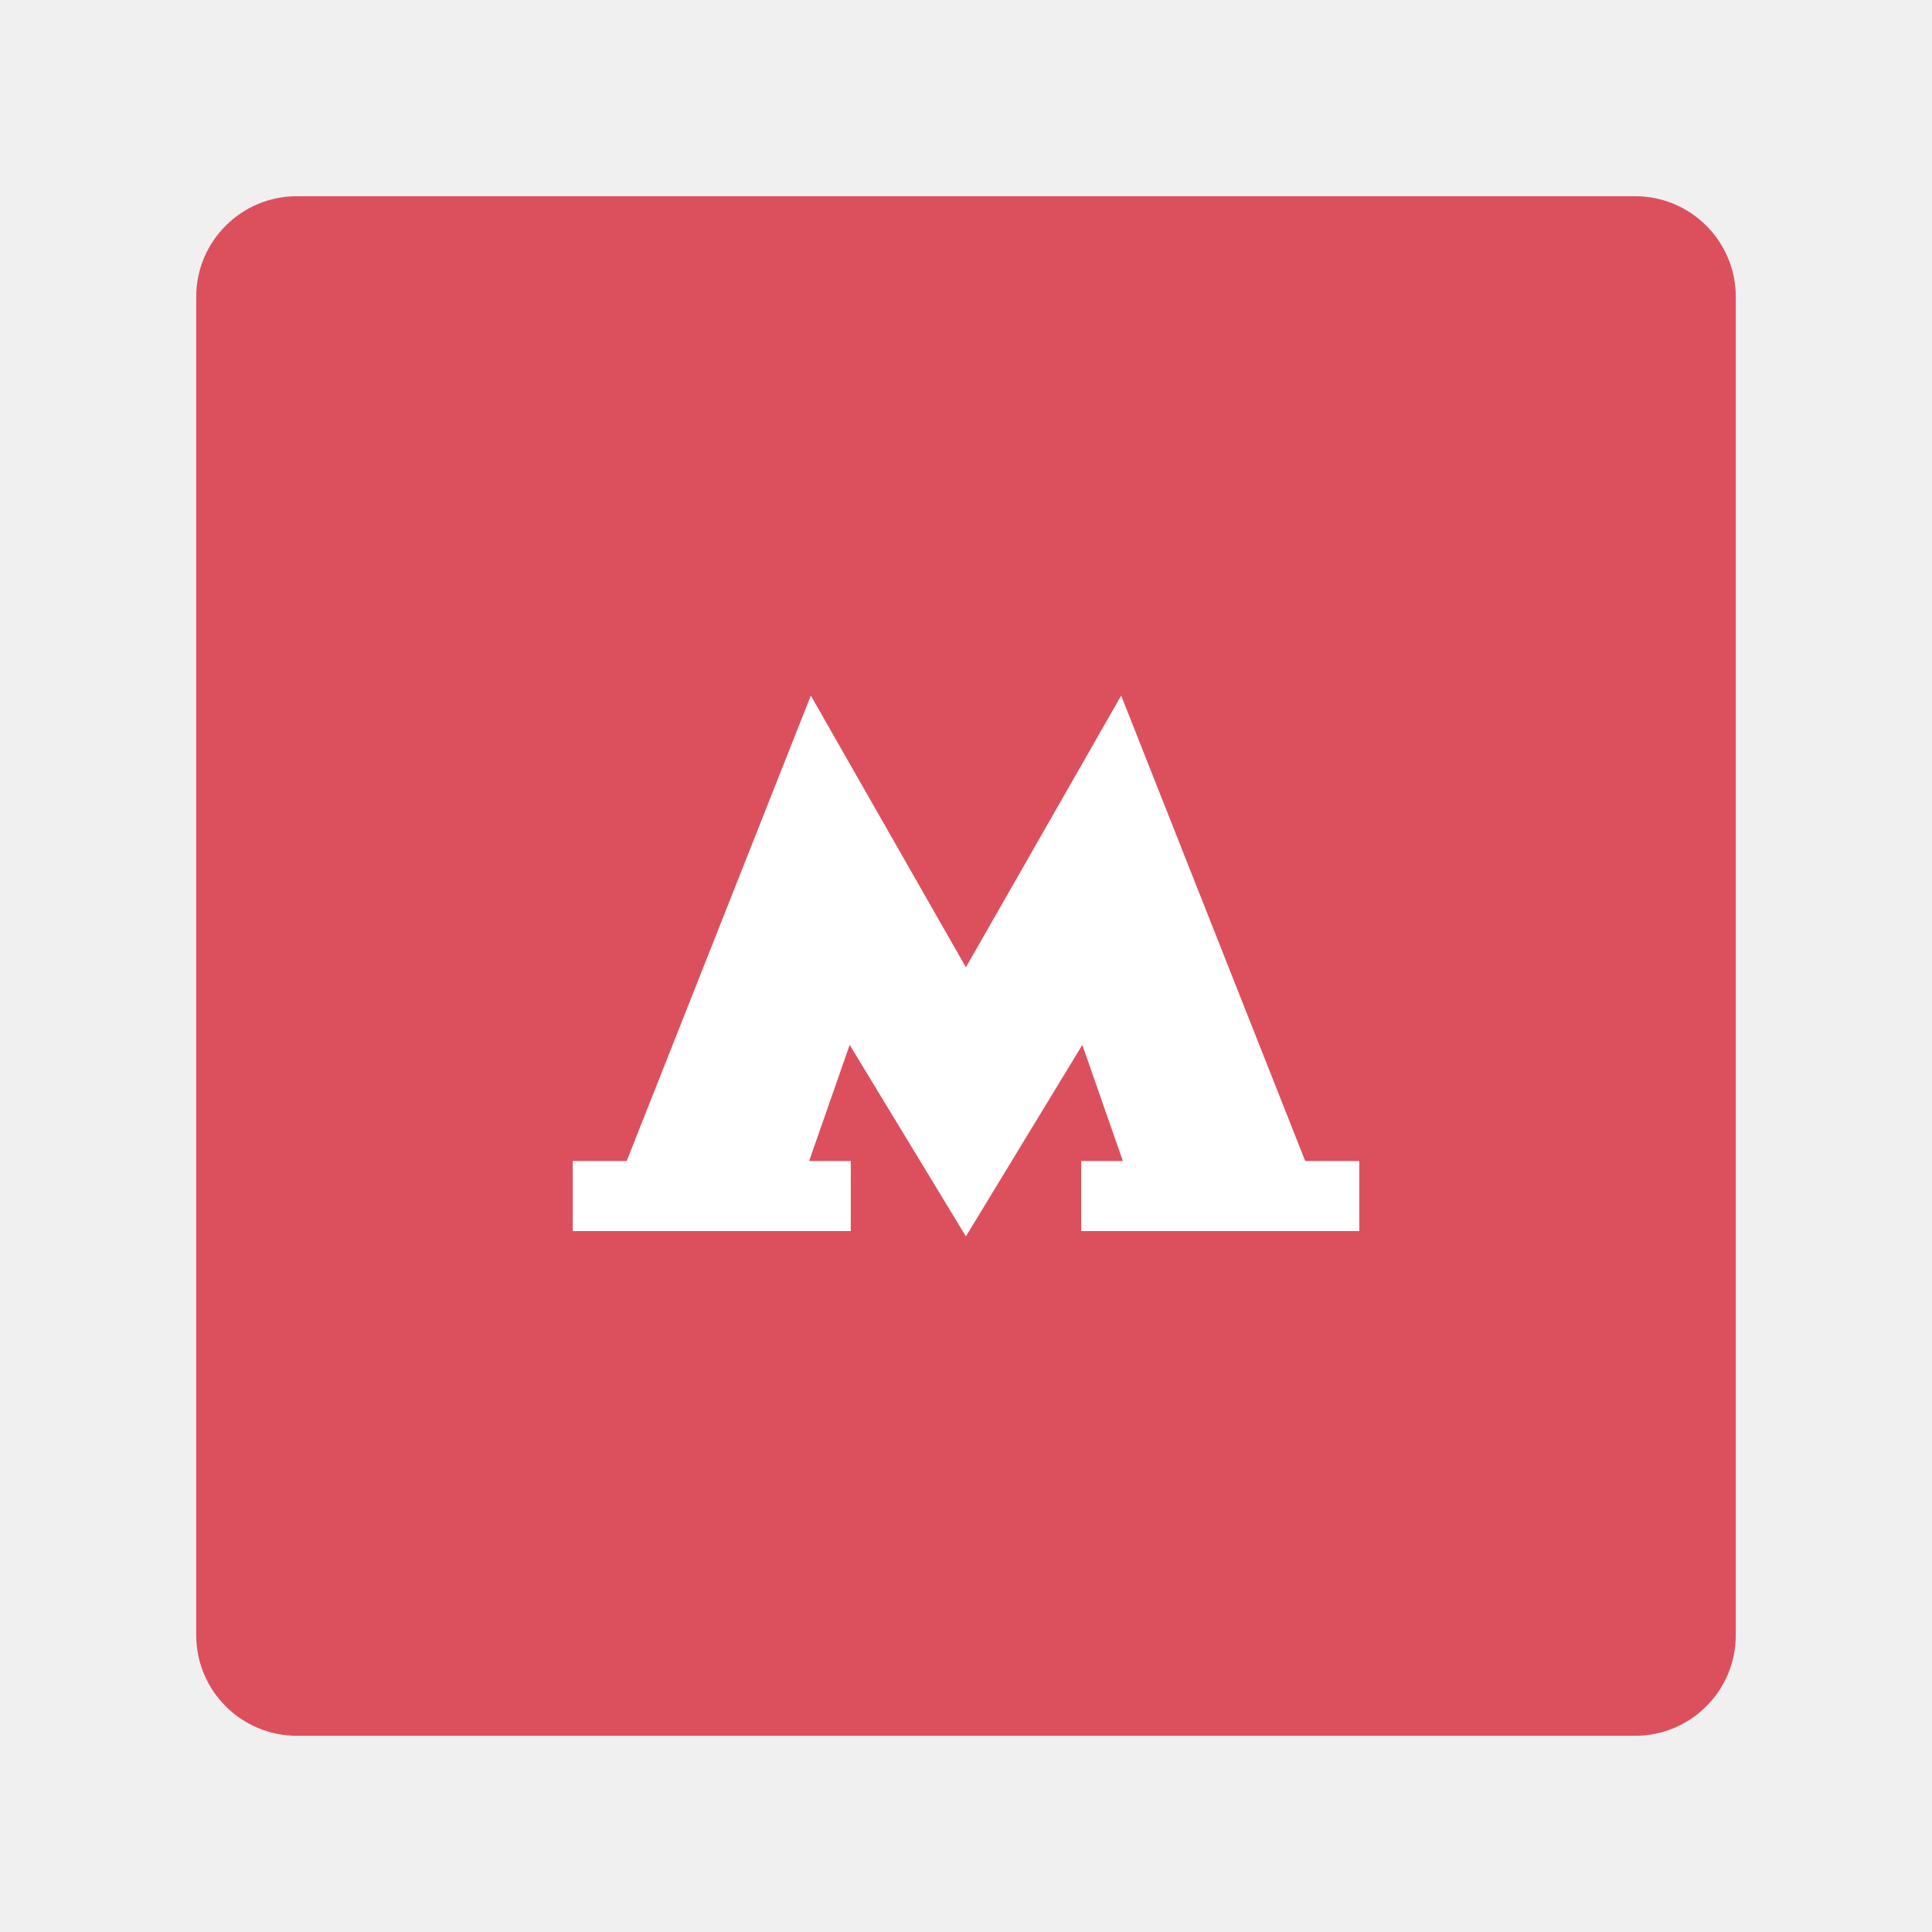
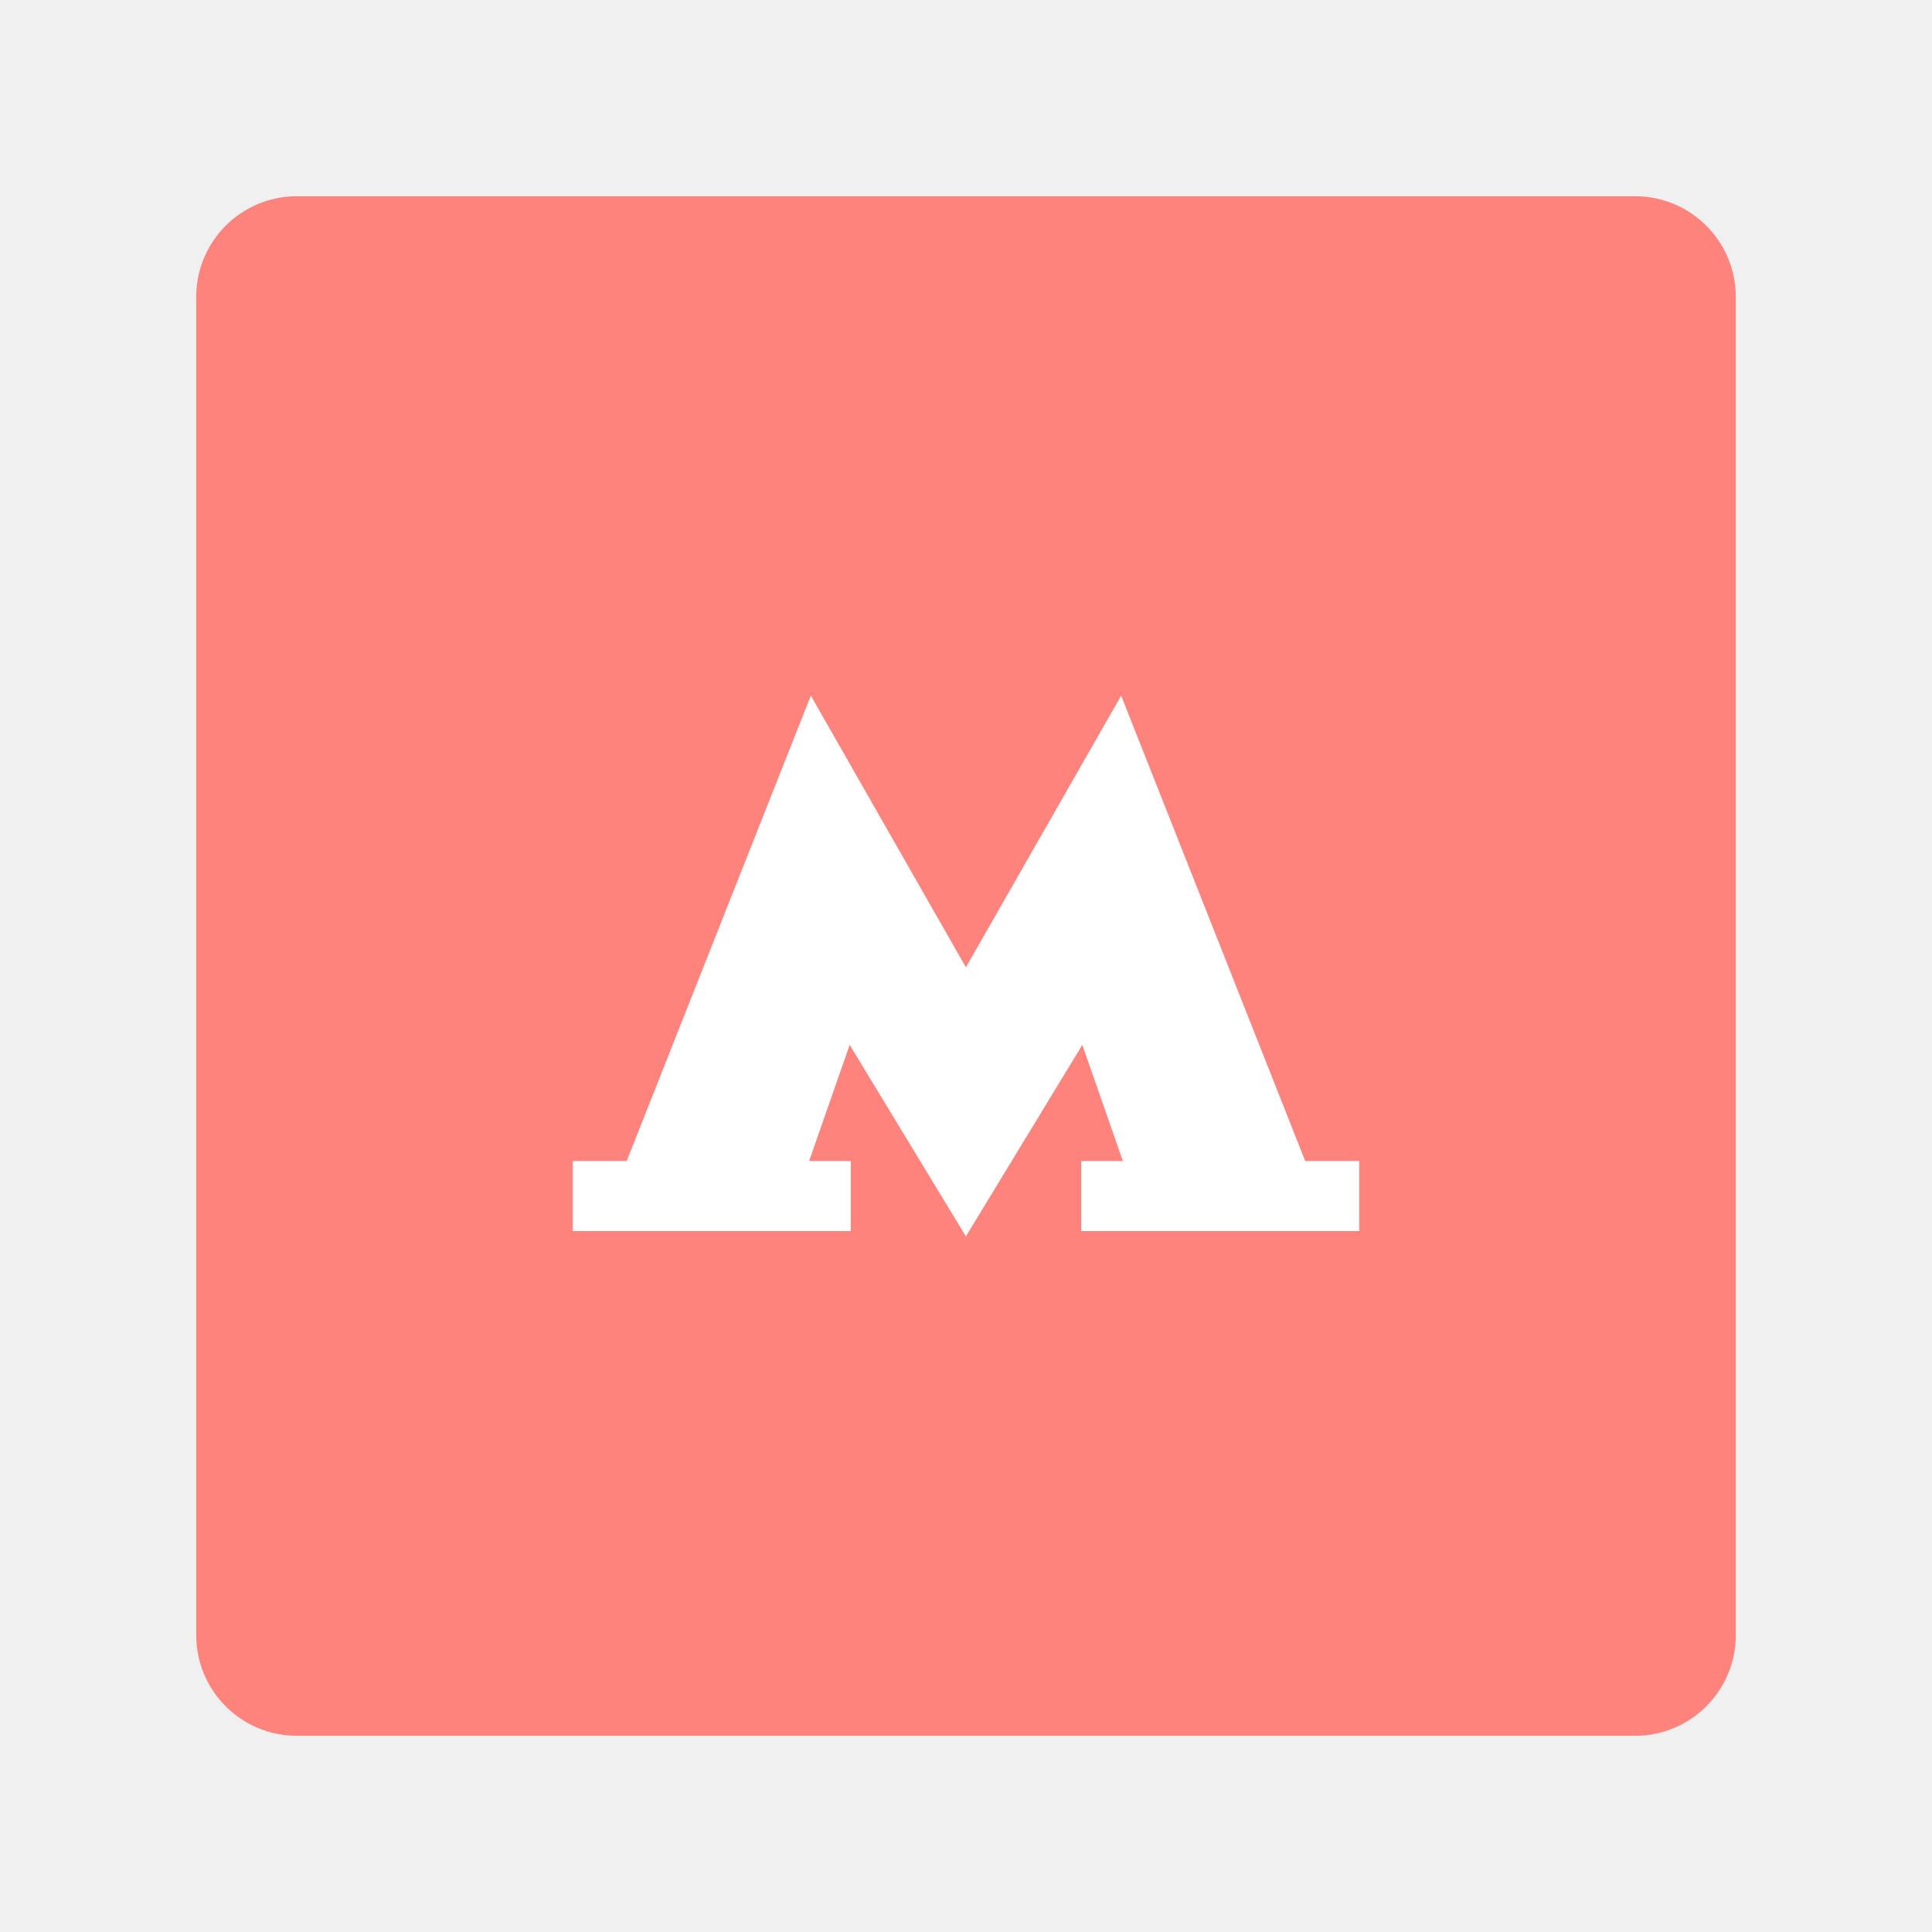
<svg xmlns="http://www.w3.org/2000/svg" viewBox="0 0 192 192">
-   <rect x="19.5" y="19.5" width="153" height="153" rx="10" fill="#dc505e" />
+   <rect x="19.5" y="19.5" width="153" height="153" rx="10" fill="#ff837d" />
  <polygon points="107.45 115.38 107.45 122.34 135.08 122.34 135.08 115.38 129.71 115.38 111.42 69.13 95.99 96.13 80.58 69.13 62.28 115.38 56.92 115.38 56.92 122.34 84.55 122.34 84.55 115.38 80.41 115.38 84.44 103.84 95.99 122.87 107.56 103.84 111.59 115.38 107.45 115.38" fill="#fff" />
</svg>
